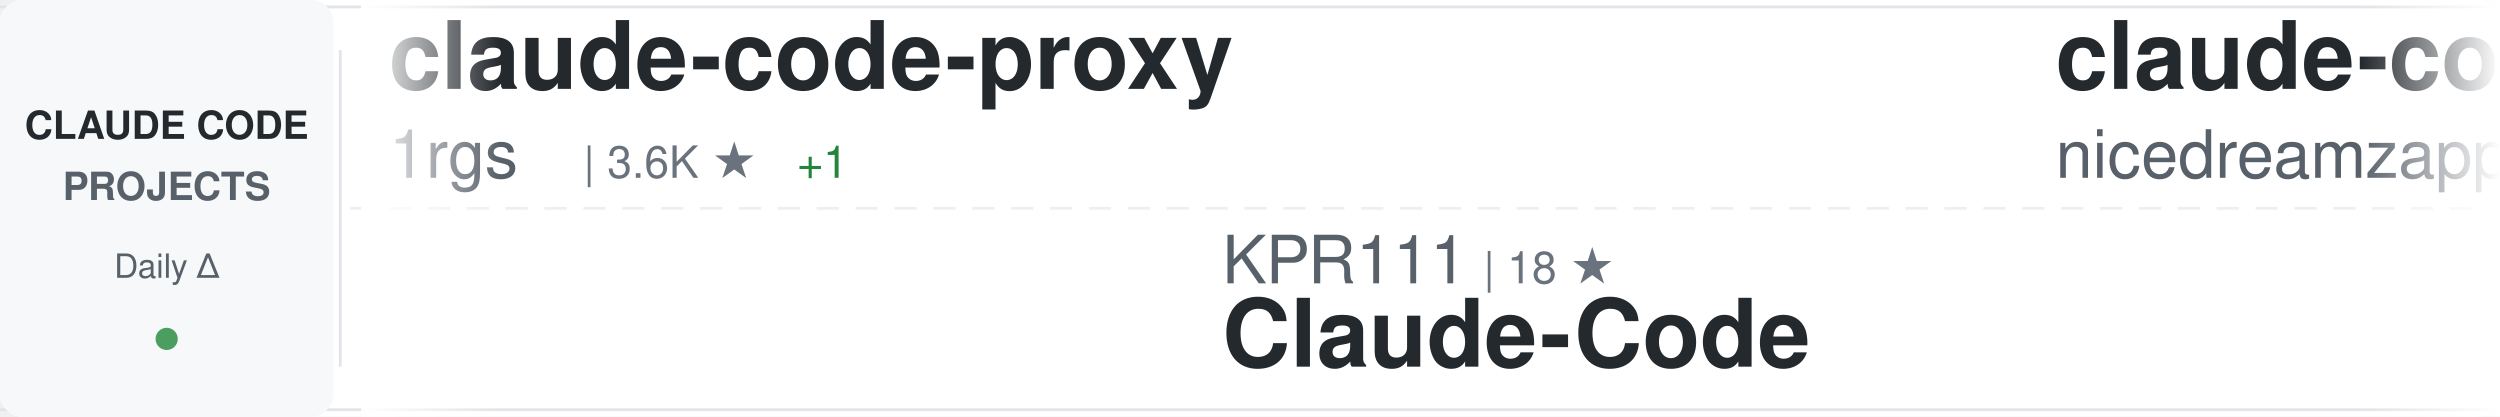
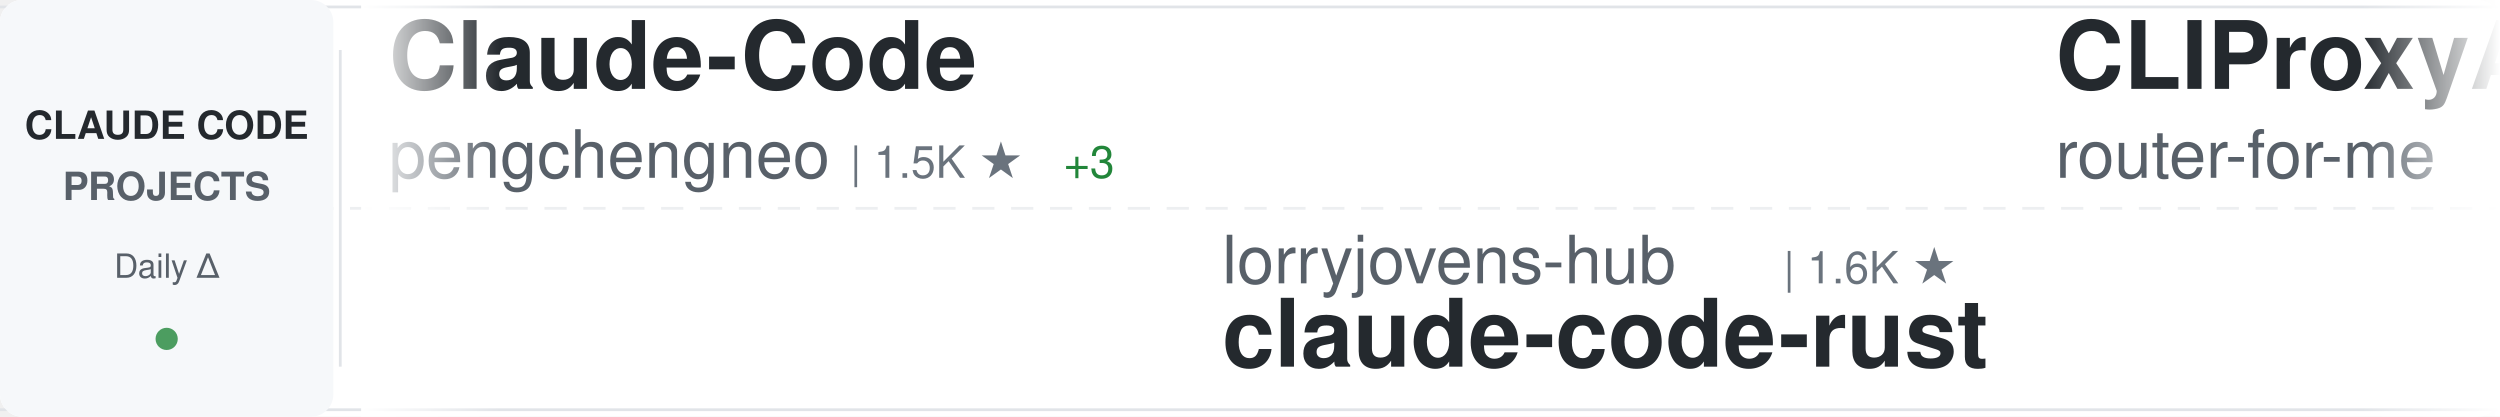
<svg xmlns="http://www.w3.org/2000/svg" width="900" height="150">
  <defs>
    <linearGradient id="awesomeLeftFade" x1="0%" y1="0%" x2="100%" y2="0%">
      <stop offset="0%" style="stop-color:#ffffff;stop-opacity:1" />
      <stop offset="100%" style="stop-color:#ffffff;stop-opacity:0" />
    </linearGradient>
    <linearGradient id="awesomeRightFade" x1="0%" y1="0%" x2="100%" y2="0%">
      <stop offset="0%" style="stop-color:#ffffff;stop-opacity:0" />
      <stop offset="100%" style="stop-color:#ffffff;stop-opacity:1" />
    </linearGradient>
  </defs>
  <rect width="900" height="150" fill="#ffffff" rx="8" />
  <rect x="0" y="2" width="900" height="1" fill="#e1e4e8" />
  <rect x="0" y="147" width="900" height="1" fill="#e1e4e8" />
  <line x1="0" y1="75" x2="900" y2="75" stroke="#e1e4e8" stroke-width="1" stroke-dasharray="8 6" opacity="0.6" />
  <rect x="0" y="0" width="120" height="150" fill="#f6f8fa" rx="8" />
  <text x="60" y="50" font-family="-apple-system, BlinkMacSystemFont, 'Segoe UI', Helvetica, Arial, sans-serif" font-size="14" font-weight="600" fill="#24292e" text-anchor="middle">CLAUDE CODE</text>
  <text x="60" y="72" font-family="-apple-system, BlinkMacSystemFont, 'Segoe UI', Helvetica, Arial, sans-serif" font-size="14" font-weight="600" fill="#586069" text-anchor="middle">PROJECTS</text>
  <text x="60" y="100" font-family="-apple-system, BlinkMacSystemFont, 'Segoe UI', Helvetica, Arial, sans-serif" font-size="12" font-weight="500" fill="#586069" text-anchor="middle">Daily Δ</text>
  <circle cx="60" cy="122" r="4" fill="#22863a" opacity="0.8" />
  <rect x="122" y="18" width="1" height="114" fill="#e1e4e8" />
  <clipPath id="awesomeTickerClip">
    <rect x="130" y="0" width="770" height="150" />
  </clipPath>
  <g clip-path="url(#awesomeTickerClip)">
    <g id="awesomeTickerItems">
      <animateTransform attributeName="transform" attributeType="XML" type="translate" from="0 0" to="-3000 0" dur="54s" repeatCount="indefinite" />
      <g transform="translate(0, 0)">
-         <text x="140" y="32" font-family="-apple-system, BlinkMacSystemFont, 'Segoe UI', Helvetica, Arial, sans-serif" font-size="34" font-weight="600" fill="#24292e">claude-code-proxy</text>
-         <text x="140" y="64" font-family="-apple-system, BlinkMacSystemFont, 'Segoe UI', Helvetica, Arial, sans-serif" font-size="24" font-weight="400" fill="#586069">1rgs</text>
-         <text x="210" y="64" font-family="-apple-system, BlinkMacSystemFont, 'Segoe UI', Helvetica, Arial, sans-serif" font-size="16" font-weight="500" fill="#6a737d">| 3.6K ★</text>
-         <text x="287" y="64" font-family="-apple-system, BlinkMacSystemFont, 'Segoe UI', Helvetica, Arial, sans-serif" font-size="16" font-weight="500" fill="#22863a"> +1</text>
+         <text x="140" y="32" font-family="-apple-system, BlinkMacSystemFont, 'Segoe UI', Helvetica, Arial, sans-serif" font-size="34" font-weight="600" fill="#24292e">Claude-Code</text>
+         <text x="140" y="64" font-family="-apple-system, BlinkMacSystemFont, 'Segoe UI', Helvetica, Arial, sans-serif" font-size="24" font-weight="400" fill="#586069">pengchengneo</text>
+         <text x="306" y="64" font-family="-apple-system, BlinkMacSystemFont, 'Segoe UI', Helvetica, Arial, sans-serif" font-size="16" font-weight="500" fill="#6a737d">| 1.5K ★</text>
+         <text x="383" y="64" font-family="-apple-system, BlinkMacSystemFont, 'Segoe UI', Helvetica, Arial, sans-serif" font-size="16" font-weight="500" fill="#22863a"> +3</text>
      </g>
      <g transform="translate(300, 0)">
-         <text x="140" y="102" font-family="-apple-system, BlinkMacSystemFont, 'Segoe UI', Helvetica, Arial, sans-serif" font-size="24" font-weight="400" fill="#586069">KPR111</text>
-         <text x="234" y="102" font-family="-apple-system, BlinkMacSystemFont, 'Segoe UI', Helvetica, Arial, sans-serif" font-size="16" font-weight="500" fill="#6a737d">| 18 ★</text>
-         <text x="140" y="132" font-family="-apple-system, BlinkMacSystemFont, 'Segoe UI', Helvetica, Arial, sans-serif" font-size="34" font-weight="600" fill="#24292e">Claude-Code</text>
+         <text x="140" y="102" font-family="-apple-system, BlinkMacSystemFont, 'Segoe UI', Helvetica, Arial, sans-serif" font-size="24" font-weight="400" fill="#586069">lorryjovens-hub</text>
+         <text x="342" y="102" font-family="-apple-system, BlinkMacSystemFont, 'Segoe UI', Helvetica, Arial, sans-serif" font-size="16" font-weight="500" fill="#6a737d">| 1.6K ★</text>
+         <text x="140" y="132" font-family="-apple-system, BlinkMacSystemFont, 'Segoe UI', Helvetica, Arial, sans-serif" font-size="34" font-weight="600" fill="#24292e">claude-code-rust</text>
      </g>
      <g transform="translate(600, 0)">
-         <text x="140" y="32" font-family="-apple-system, BlinkMacSystemFont, 'Segoe UI', Helvetica, Arial, sans-serif" font-size="34" font-weight="600" fill="#24292e">claude-code-local</text>
-         <text x="140" y="64" font-family="-apple-system, BlinkMacSystemFont, 'Segoe UI', Helvetica, Arial, sans-serif" font-size="24" font-weight="400" fill="#586069">nicedreamzapp</text>
-         <text x="318" y="64" font-family="-apple-system, BlinkMacSystemFont, 'Segoe UI', Helvetica, Arial, sans-serif" font-size="16" font-weight="500" fill="#6a737d">| 2.8K ★</text>
-         <text x="395" y="64" font-family="-apple-system, BlinkMacSystemFont, 'Segoe UI', Helvetica, Arial, sans-serif" font-size="16" font-weight="500" fill="#22863a"> +2</text>
+         <text x="140" y="32" font-family="-apple-system, BlinkMacSystemFont, 'Segoe UI', Helvetica, Arial, sans-serif" font-size="34" font-weight="600" fill="#24292e">CLIProxyAPI</text>
+         <text x="140" y="64" font-family="-apple-system, BlinkMacSystemFont, 'Segoe UI', Helvetica, Arial, sans-serif" font-size="24" font-weight="400" fill="#586069">router-for-me</text>
+         <text x="318" y="64" font-family="-apple-system, BlinkMacSystemFont, 'Segoe UI', Helvetica, Arial, sans-serif" font-size="16" font-weight="500" fill="#6a737d">| 37.9K ★</text>
+         <text x="404" y="64" font-family="-apple-system, BlinkMacSystemFont, 'Segoe UI', Helvetica, Arial, sans-serif" font-size="16" font-weight="500" fill="#22863a"> +63</text>
      </g>
      <g transform="translate(900, 0)">
-         <text x="140" y="102" font-family="-apple-system, BlinkMacSystemFont, 'Segoe UI', Helvetica, Arial, sans-serif" font-size="24" font-weight="400" fill="#586069">hangsman</text>
-         <text x="258" y="102" font-family="-apple-system, BlinkMacSystemFont, 'Segoe UI', Helvetica, Arial, sans-serif" font-size="16" font-weight="500" fill="#6a737d">| 787 ★</text>
-         <text x="326" y="102" font-family="-apple-system, BlinkMacSystemFont, 'Segoe UI', Helvetica, Arial, sans-serif" font-size="16" font-weight="500" fill="#22863a"> +1</text>
-         <text x="140" y="132" font-family="-apple-system, BlinkMacSystemFont, 'Segoe UI', Helvetica, Arial, sans-serif" font-size="34" font-weight="600" fill="#24292e">claude-code-source</text>
+         <text x="140" y="102" font-family="-apple-system, BlinkMacSystemFont, 'Segoe UI', Helvetica, Arial, sans-serif" font-size="24" font-weight="400" fill="#586069">alejandrobalderas</text>
+         <text x="366" y="102" font-family="-apple-system, BlinkMacSystemFont, 'Segoe UI', Helvetica, Arial, sans-serif" font-size="16" font-weight="500" fill="#6a737d">| 2.3K ★</text>
+         <text x="443" y="102" font-family="-apple-system, BlinkMacSystemFont, 'Segoe UI', Helvetica, Arial, sans-serif" font-size="16" font-weight="500" fill="#22863a"> +11</text>
+         <text x="140" y="132" font-family="-apple-system, BlinkMacSystemFont, 'Segoe UI', Helvetica, Arial, sans-serif" font-size="34" font-weight="600" fill="#24292e">claude-code-from-source</text>
      </g>
      <g transform="translate(1200, 0)">
-         <text x="140" y="32" font-family="-apple-system, BlinkMacSystemFont, 'Segoe UI', Helvetica, Arial, sans-serif" font-size="34" font-weight="600" fill="#24292e">claude-code-sourcemap</text>
-         <text x="140" y="64" font-family="-apple-system, BlinkMacSystemFont, 'Segoe UI', Helvetica, Arial, sans-serif" font-size="24" font-weight="400" fill="#586069">Hyper66666</text>
-         <text x="282" y="64" font-family="-apple-system, BlinkMacSystemFont, 'Segoe UI', Helvetica, Arial, sans-serif" font-size="16" font-weight="500" fill="#6a737d">| 216 ★</text>
+         <text x="140" y="32" font-family="-apple-system, BlinkMacSystemFont, 'Segoe UI', Helvetica, Arial, sans-serif" font-size="34" font-weight="600" fill="#24292e">claude-code-source</text>
+         <text x="140" y="64" font-family="-apple-system, BlinkMacSystemFont, 'Segoe UI', Helvetica, Arial, sans-serif" font-size="24" font-weight="400" fill="#586069">hangsman</text>
+         <text x="258" y="64" font-family="-apple-system, BlinkMacSystemFont, 'Segoe UI', Helvetica, Arial, sans-serif" font-size="16" font-weight="500" fill="#6a737d">| 787 ★</text>
+         <text x="326" y="64" font-family="-apple-system, BlinkMacSystemFont, 'Segoe UI', Helvetica, Arial, sans-serif" font-size="16" font-weight="500" fill="#22863a"> +1</text>
      </g>
      <g transform="translate(1500, 0)">
-         <text x="140" y="102" font-family="-apple-system, BlinkMacSystemFont, 'Segoe UI', Helvetica, Arial, sans-serif" font-size="24" font-weight="400" fill="#586069">JrCx7scC</text>
-         <text x="258" y="102" font-family="-apple-system, BlinkMacSystemFont, 'Segoe UI', Helvetica, Arial, sans-serif" font-size="16" font-weight="500" fill="#6a737d">| 370 ★</text>
-         <text x="140" y="132" font-family="-apple-system, BlinkMacSystemFont, 'Segoe UI', Helvetica, Arial, sans-serif" font-size="34" font-weight="600" fill="#24292e">claude-code-source</text>
+         <text x="140" y="102" font-family="-apple-system, BlinkMacSystemFont, 'Segoe UI', Helvetica, Arial, sans-serif" font-size="24" font-weight="400" fill="#586069">centminmod</text>
+         <text x="282" y="102" font-family="-apple-system, BlinkMacSystemFont, 'Segoe UI', Helvetica, Arial, sans-serif" font-size="16" font-weight="500" fill="#6a737d">| 2.4K ★</text>
+         <text x="359" y="102" font-family="-apple-system, BlinkMacSystemFont, 'Segoe UI', Helvetica, Arial, sans-serif" font-size="16" font-weight="500" fill="#22863a"> +1</text>
+         <text x="140" y="132" font-family="-apple-system, BlinkMacSystemFont, 'Segoe UI', Helvetica, Arial, sans-serif" font-size="34" font-weight="600" fill="#24292e">my-claude-code-setup</text>
      </g>
      <g transform="translate(1800, 0)">
-         <text x="140" y="32" font-family="-apple-system, BlinkMacSystemFont, 'Segoe UI', Helvetica, Arial, sans-serif" font-size="34" font-weight="600" fill="#24292e">claude-code-harness</text>
-         <text x="140" y="64" font-family="-apple-system, BlinkMacSystemFont, 'Segoe UI', Helvetica, Arial, sans-serif" font-size="24" font-weight="400" fill="#586069">Chachamaru127</text>
-         <text x="318" y="64" font-family="-apple-system, BlinkMacSystemFont, 'Segoe UI', Helvetica, Arial, sans-serif" font-size="16" font-weight="500" fill="#6a737d">| 2.8K ★</text>
-         <text x="395" y="64" font-family="-apple-system, BlinkMacSystemFont, 'Segoe UI', Helvetica, Arial, sans-serif" font-size="16" font-weight="500" fill="#22863a"> +8</text>
-       </g>
-       <g transform="translate(2100, 0)">
-         <text x="140" y="102" font-family="-apple-system, BlinkMacSystemFont, 'Segoe UI', Helvetica, Arial, sans-serif" font-size="24" font-weight="400" fill="#586069">catlog22</text>
-         <text x="258" y="102" font-family="-apple-system, BlinkMacSystemFont, 'Segoe UI', Helvetica, Arial, sans-serif" font-size="16" font-weight="500" fill="#6a737d">| 2.1K ★</text>
-         <text x="335" y="102" font-family="-apple-system, BlinkMacSystemFont, 'Segoe UI', Helvetica, Arial, sans-serif" font-size="16" font-weight="500" fill="#22863a"> +2</text>
-         <text x="140" y="132" font-family="-apple-system, BlinkMacSystemFont, 'Segoe UI', Helvetica, Arial, sans-serif" font-size="34" font-weight="600" fill="#24292e">Claude-Code-Workflow</text>
-       </g>
-       <g transform="translate(2400, 0)">
        <text x="140" y="32" font-family="-apple-system, BlinkMacSystemFont, 'Segoe UI', Helvetica, Arial, sans-serif" font-size="34" font-weight="600" fill="#24292e">claude-code-spec-workflo...</text>
        <text x="140" y="64" font-family="-apple-system, BlinkMacSystemFont, 'Segoe UI', Helvetica, Arial, sans-serif" font-size="24" font-weight="400" fill="#586069">Pimzino</text>
        <text x="246" y="64" font-family="-apple-system, BlinkMacSystemFont, 'Segoe UI', Helvetica, Arial, sans-serif" font-size="16" font-weight="500" fill="#6a737d">| 3.8K ★</text>
        <text x="323" y="64" font-family="-apple-system, BlinkMacSystemFont, 'Segoe UI', Helvetica, Arial, sans-serif" font-size="16" font-weight="500" fill="#22863a"> +1</text>
      </g>
+       <g transform="translate(2100, 0)">
+         <text x="140" y="102" font-family="-apple-system, BlinkMacSystemFont, 'Segoe UI', Helvetica, Arial, sans-serif" font-size="24" font-weight="400" fill="#586069">huangserva</text>
+         <text x="282" y="102" font-family="-apple-system, BlinkMacSystemFont, 'Segoe UI', Helvetica, Arial, sans-serif" font-size="16" font-weight="500" fill="#6a737d">| 607 ★</text>
+         <text x="140" y="132" font-family="-apple-system, BlinkMacSystemFont, 'Segoe UI', Helvetica, Arial, sans-serif" font-size="34" font-weight="600" fill="#24292e">claude-code-cli</text>
+       </g>
+       <g transform="translate(2400, 0)">
+         <text x="140" y="32" font-family="-apple-system, BlinkMacSystemFont, 'Segoe UI', Helvetica, Arial, sans-serif" font-size="34" font-weight="600" fill="#24292e">sc-claude-code-files</text>
+         <text x="140" y="64" font-family="-apple-system, BlinkMacSystemFont, 'Segoe UI', Helvetica, Arial, sans-serif" font-size="24" font-weight="400" fill="#586069">https-deeplearning-ai</text>
+         <text x="414" y="64" font-family="-apple-system, BlinkMacSystemFont, 'Segoe UI', Helvetica, Arial, sans-serif" font-size="16" font-weight="500" fill="#6a737d">| 531 ★</text>
+       </g>
      <g transform="translate(2700, 0)">
-         <text x="140" y="102" font-family="-apple-system, BlinkMacSystemFont, 'Segoe UI', Helvetica, Arial, sans-serif" font-size="24" font-weight="400" fill="#586069">edmund-io</text>
-         <text x="270" y="102" font-family="-apple-system, BlinkMacSystemFont, 'Segoe UI', Helvetica, Arial, sans-serif" font-size="16" font-weight="500" fill="#6a737d">| 1.5K ★</text>
-         <text x="140" y="132" font-family="-apple-system, BlinkMacSystemFont, 'Segoe UI', Helvetica, Arial, sans-serif" font-size="34" font-weight="600" fill="#24292e">edmunds-claude-code</text>
+         <text x="140" y="102" font-family="-apple-system, BlinkMacSystemFont, 'Segoe UI', Helvetica, Arial, sans-serif" font-size="24" font-weight="400" fill="#586069">Alishahryar1</text>
+         <text x="306" y="102" font-family="-apple-system, BlinkMacSystemFont, 'Segoe UI', Helvetica, Arial, sans-serif" font-size="16" font-weight="500" fill="#6a737d">| 35.7K ★</text>
+         <text x="392" y="102" font-family="-apple-system, BlinkMacSystemFont, 'Segoe UI', Helvetica, Arial, sans-serif" font-size="16" font-weight="500" fill="#22863a"> +238</text>
+         <text x="140" y="132" font-family="-apple-system, BlinkMacSystemFont, 'Segoe UI', Helvetica, Arial, sans-serif" font-size="34" font-weight="600" fill="#24292e">free-claude-code</text>
      </g>
      <g transform="translate(3000, 0)">
-         <text x="140" y="32" font-family="-apple-system, BlinkMacSystemFont, 'Segoe UI', Helvetica, Arial, sans-serif" font-size="34" font-weight="600" fill="#24292e">claude-code-proxy</text>
-         <text x="140" y="64" font-family="-apple-system, BlinkMacSystemFont, 'Segoe UI', Helvetica, Arial, sans-serif" font-size="24" font-weight="400" fill="#586069">1rgs</text>
-         <text x="210" y="64" font-family="-apple-system, BlinkMacSystemFont, 'Segoe UI', Helvetica, Arial, sans-serif" font-size="16" font-weight="500" fill="#6a737d">| 3.6K ★</text>
-         <text x="287" y="64" font-family="-apple-system, BlinkMacSystemFont, 'Segoe UI', Helvetica, Arial, sans-serif" font-size="16" font-weight="500" fill="#22863a"> +1</text>
+         <text x="140" y="32" font-family="-apple-system, BlinkMacSystemFont, 'Segoe UI', Helvetica, Arial, sans-serif" font-size="34" font-weight="600" fill="#24292e">Claude-Code</text>
+         <text x="140" y="64" font-family="-apple-system, BlinkMacSystemFont, 'Segoe UI', Helvetica, Arial, sans-serif" font-size="24" font-weight="400" fill="#586069">pengchengneo</text>
+         <text x="306" y="64" font-family="-apple-system, BlinkMacSystemFont, 'Segoe UI', Helvetica, Arial, sans-serif" font-size="16" font-weight="500" fill="#6a737d">| 1.5K ★</text>
+         <text x="383" y="64" font-family="-apple-system, BlinkMacSystemFont, 'Segoe UI', Helvetica, Arial, sans-serif" font-size="16" font-weight="500" fill="#22863a"> +3</text>
      </g>
      <g transform="translate(3300, 0)">
-         <text x="140" y="102" font-family="-apple-system, BlinkMacSystemFont, 'Segoe UI', Helvetica, Arial, sans-serif" font-size="24" font-weight="400" fill="#586069">KPR111</text>
-         <text x="234" y="102" font-family="-apple-system, BlinkMacSystemFont, 'Segoe UI', Helvetica, Arial, sans-serif" font-size="16" font-weight="500" fill="#6a737d">| 18 ★</text>
-         <text x="140" y="132" font-family="-apple-system, BlinkMacSystemFont, 'Segoe UI', Helvetica, Arial, sans-serif" font-size="34" font-weight="600" fill="#24292e">Claude-Code</text>
+         <text x="140" y="102" font-family="-apple-system, BlinkMacSystemFont, 'Segoe UI', Helvetica, Arial, sans-serif" font-size="24" font-weight="400" fill="#586069">lorryjovens-hub</text>
+         <text x="342" y="102" font-family="-apple-system, BlinkMacSystemFont, 'Segoe UI', Helvetica, Arial, sans-serif" font-size="16" font-weight="500" fill="#6a737d">| 1.6K ★</text>
+         <text x="140" y="132" font-family="-apple-system, BlinkMacSystemFont, 'Segoe UI', Helvetica, Arial, sans-serif" font-size="34" font-weight="600" fill="#24292e">claude-code-rust</text>
      </g>
      <g transform="translate(3600, 0)">
-         <text x="140" y="32" font-family="-apple-system, BlinkMacSystemFont, 'Segoe UI', Helvetica, Arial, sans-serif" font-size="34" font-weight="600" fill="#24292e">claude-code-local</text>
-         <text x="140" y="64" font-family="-apple-system, BlinkMacSystemFont, 'Segoe UI', Helvetica, Arial, sans-serif" font-size="24" font-weight="400" fill="#586069">nicedreamzapp</text>
-         <text x="318" y="64" font-family="-apple-system, BlinkMacSystemFont, 'Segoe UI', Helvetica, Arial, sans-serif" font-size="16" font-weight="500" fill="#6a737d">| 2.8K ★</text>
-         <text x="395" y="64" font-family="-apple-system, BlinkMacSystemFont, 'Segoe UI', Helvetica, Arial, sans-serif" font-size="16" font-weight="500" fill="#22863a"> +2</text>
+         <text x="140" y="32" font-family="-apple-system, BlinkMacSystemFont, 'Segoe UI', Helvetica, Arial, sans-serif" font-size="34" font-weight="600" fill="#24292e">CLIProxyAPI</text>
+         <text x="140" y="64" font-family="-apple-system, BlinkMacSystemFont, 'Segoe UI', Helvetica, Arial, sans-serif" font-size="24" font-weight="400" fill="#586069">router-for-me</text>
+         <text x="318" y="64" font-family="-apple-system, BlinkMacSystemFont, 'Segoe UI', Helvetica, Arial, sans-serif" font-size="16" font-weight="500" fill="#6a737d">| 37.9K ★</text>
+         <text x="404" y="64" font-family="-apple-system, BlinkMacSystemFont, 'Segoe UI', Helvetica, Arial, sans-serif" font-size="16" font-weight="500" fill="#22863a"> +63</text>
      </g>
      <g transform="translate(3900, 0)">
-         <text x="140" y="102" font-family="-apple-system, BlinkMacSystemFont, 'Segoe UI', Helvetica, Arial, sans-serif" font-size="24" font-weight="400" fill="#586069">hangsman</text>
-         <text x="258" y="102" font-family="-apple-system, BlinkMacSystemFont, 'Segoe UI', Helvetica, Arial, sans-serif" font-size="16" font-weight="500" fill="#6a737d">| 787 ★</text>
-         <text x="326" y="102" font-family="-apple-system, BlinkMacSystemFont, 'Segoe UI', Helvetica, Arial, sans-serif" font-size="16" font-weight="500" fill="#22863a"> +1</text>
-         <text x="140" y="132" font-family="-apple-system, BlinkMacSystemFont, 'Segoe UI', Helvetica, Arial, sans-serif" font-size="34" font-weight="600" fill="#24292e">claude-code-source</text>
+         <text x="140" y="102" font-family="-apple-system, BlinkMacSystemFont, 'Segoe UI', Helvetica, Arial, sans-serif" font-size="24" font-weight="400" fill="#586069">alejandrobalderas</text>
+         <text x="366" y="102" font-family="-apple-system, BlinkMacSystemFont, 'Segoe UI', Helvetica, Arial, sans-serif" font-size="16" font-weight="500" fill="#6a737d">| 2.3K ★</text>
+         <text x="443" y="102" font-family="-apple-system, BlinkMacSystemFont, 'Segoe UI', Helvetica, Arial, sans-serif" font-size="16" font-weight="500" fill="#22863a"> +11</text>
+         <text x="140" y="132" font-family="-apple-system, BlinkMacSystemFont, 'Segoe UI', Helvetica, Arial, sans-serif" font-size="34" font-weight="600" fill="#24292e">claude-code-from-source</text>
      </g>
    </g>
  </g>
  <rect x="130" y="0" width="50" height="150" fill="url(#awesomeLeftFade)" />
  <rect x="850" y="0" width="50" height="150" fill="url(#awesomeRightFade)" />
</svg>
